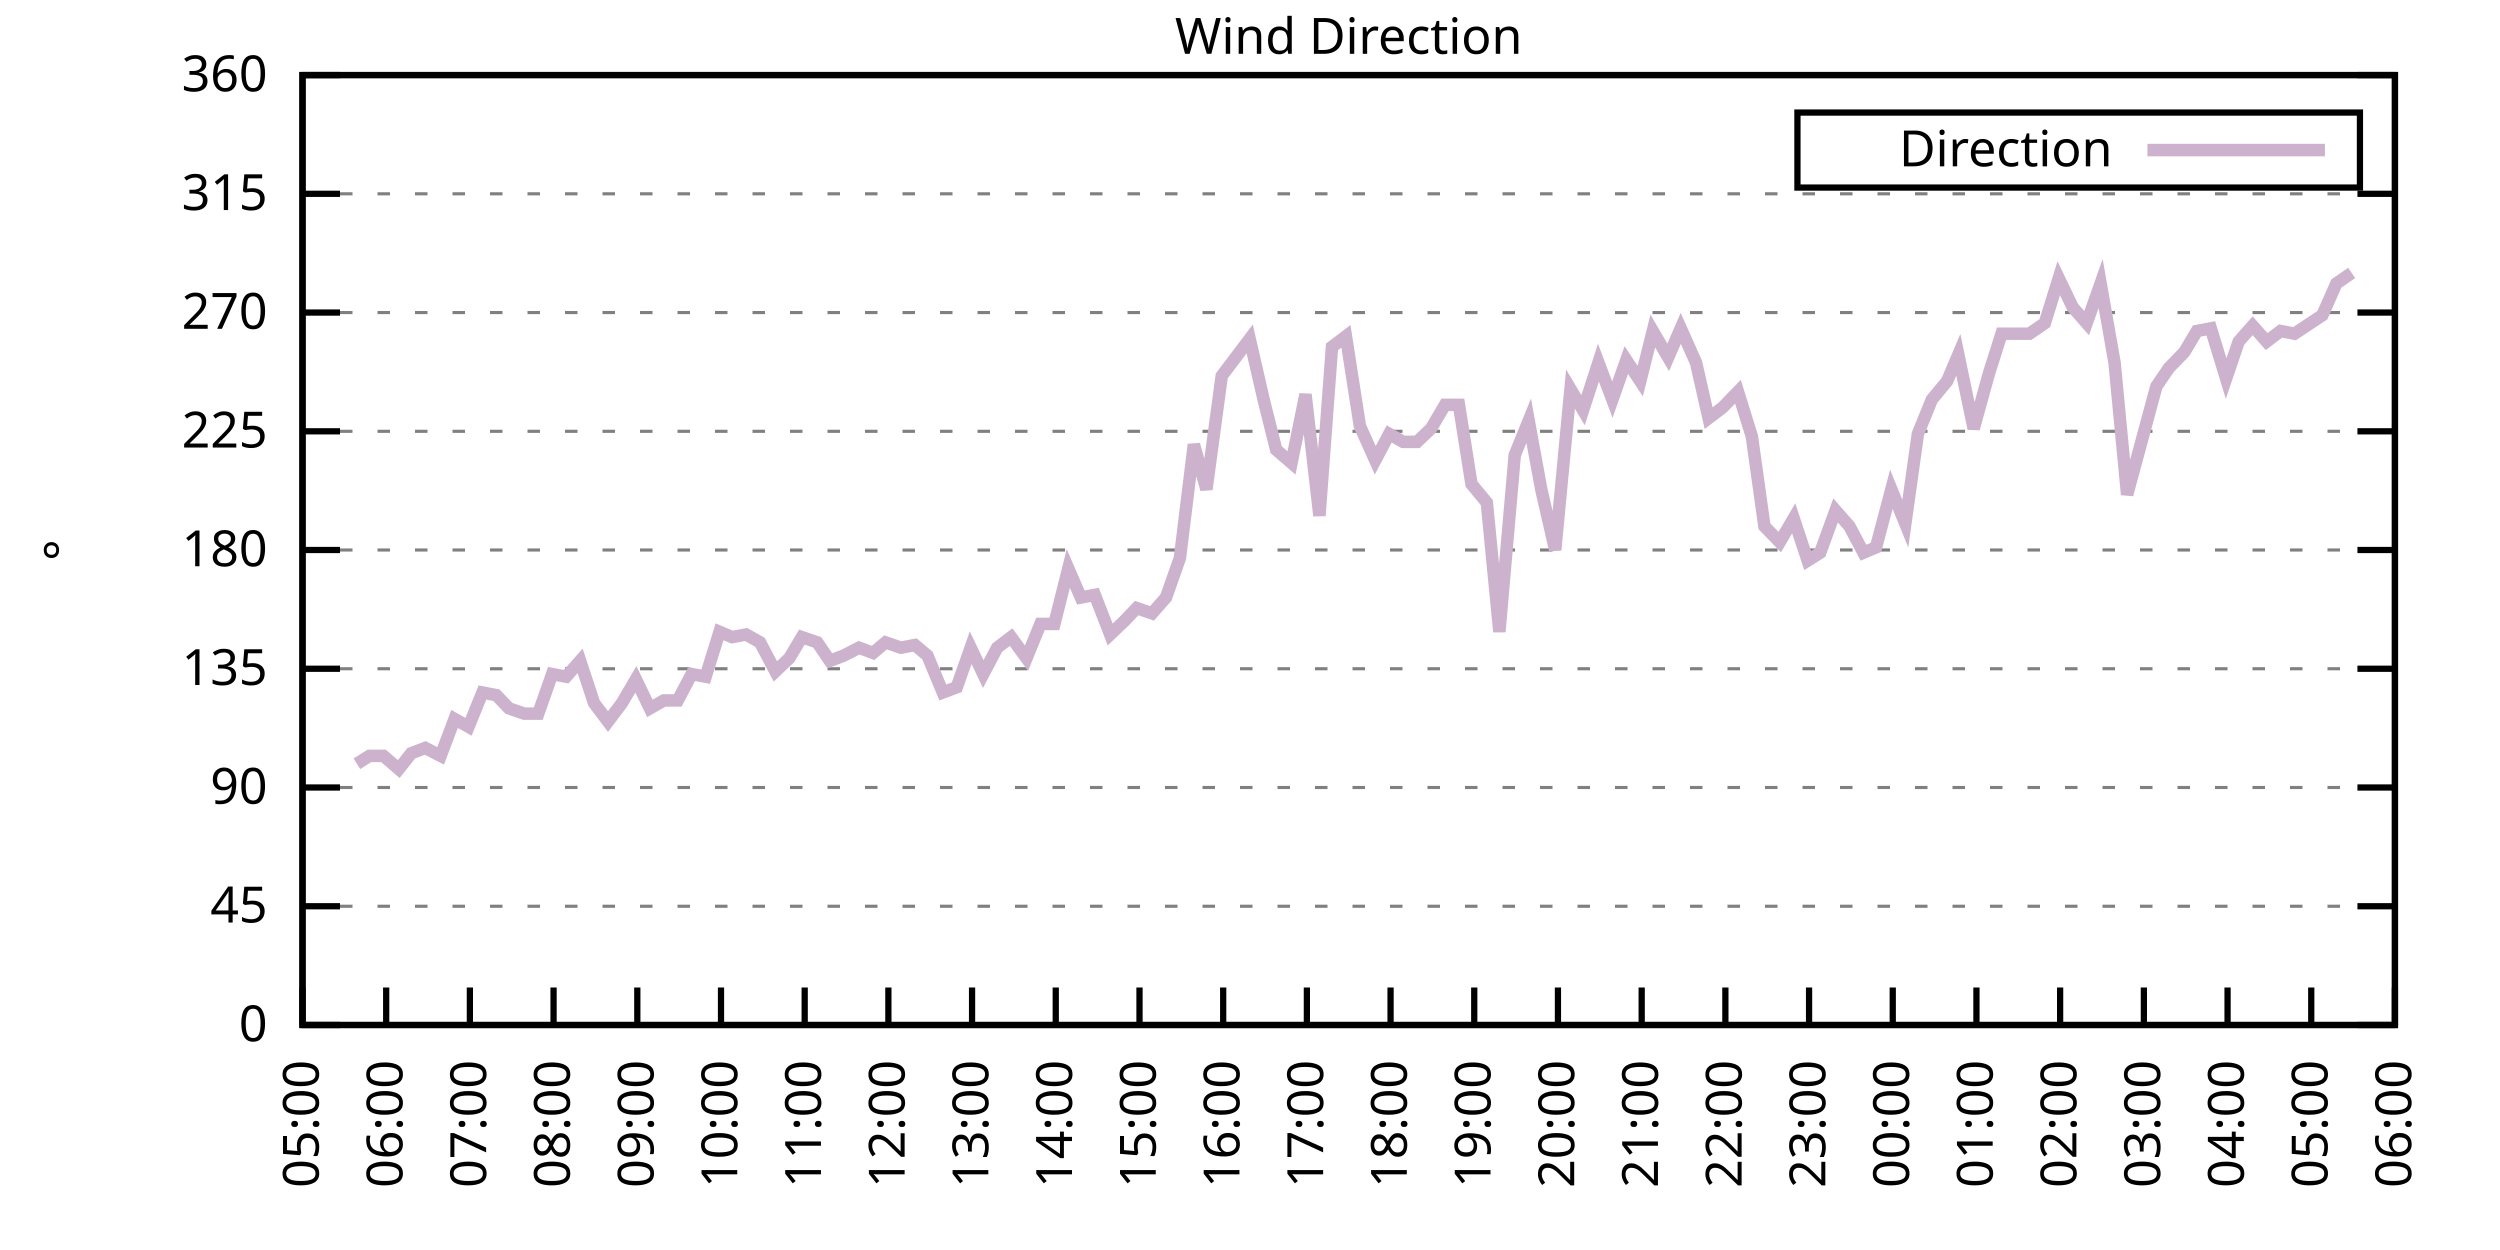
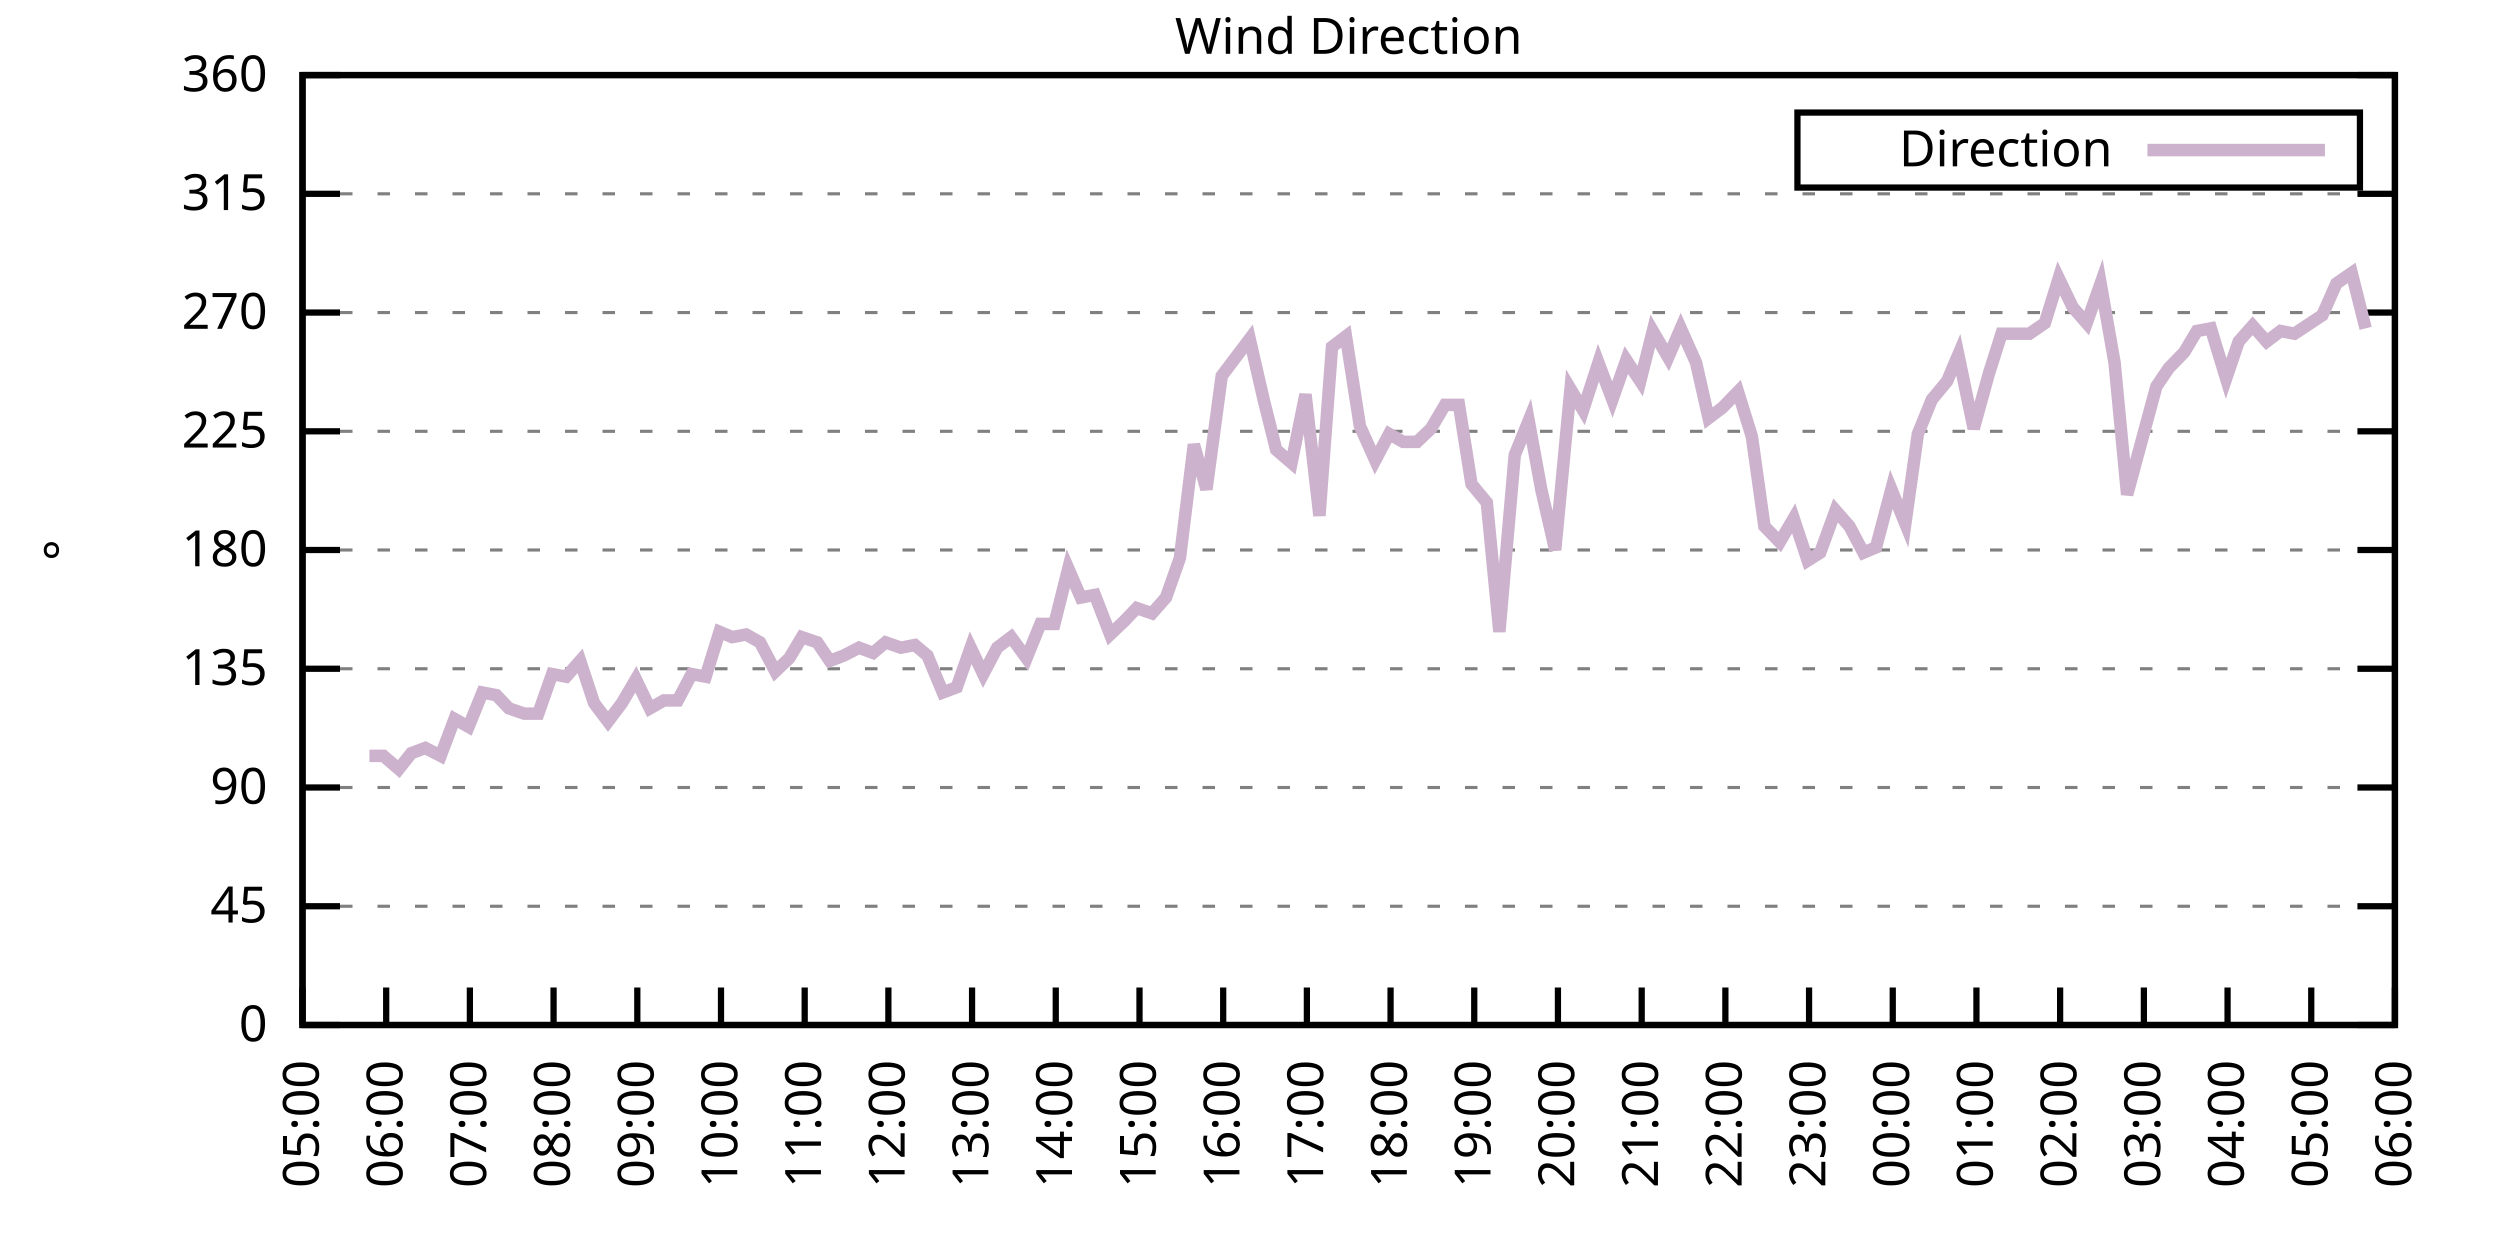
<svg xmlns="http://www.w3.org/2000/svg" xmlns:xlink="http://www.w3.org/1999/xlink" width="400" height="200" viewBox="0 0 400 200">
  <g id="gnuplot_canvas">
    <rect x="0" y="0" width="400" height="200" fill="none" />
    <defs>
      <circle id="gpDot" r="0.5" stroke-width="0.5" stroke="currentColor" />
      <path id="gpPt0" stroke-width="0.333" stroke="currentColor" d="M-1,0 h2 M0,-1 v2" />
      <path id="gpPt1" stroke-width="0.333" stroke="currentColor" d="M-1,-1 L1,1 M1,-1 L-1,1" />
      <path id="gpPt2" stroke-width="0.333" stroke="currentColor" d="M-1,0 L1,0 M0,-1 L0,1 M-1,-1 L1,1 M-1,1 L1,-1" />
      <rect id="gpPt3" stroke-width="0.333" stroke="currentColor" x="-1" y="-1" width="2" height="2" />
      <rect id="gpPt4" stroke-width="0.333" stroke="currentColor" fill="currentColor" x="-1" y="-1" width="2" height="2" />
      <circle id="gpPt5" stroke-width="0.333" stroke="currentColor" cx="0" cy="0" r="1" />
      <use xlink:href="#gpPt5" id="gpPt6" fill="currentColor" stroke="none" />
      <path id="gpPt7" stroke-width="0.333" stroke="currentColor" d="M0,-1.33 L-1.33,0.67 L1.33,0.67 z" />
      <use xlink:href="#gpPt7" id="gpPt8" fill="currentColor" stroke="none" />
      <use xlink:href="#gpPt7" id="gpPt9" stroke="currentColor" transform="rotate(180)" />
      <use xlink:href="#gpPt9" id="gpPt10" fill="currentColor" stroke="none" />
      <use xlink:href="#gpPt3" id="gpPt11" stroke="currentColor" transform="rotate(45)" />
      <use xlink:href="#gpPt11" id="gpPt12" fill="currentColor" stroke="none" />
      <path id="gpPt13" stroke-width="0.333" stroke="currentColor" d="M0,1.330 L1.265,0.411 L0.782,-1.067 L-0.782,-1.076 L-1.265,0.411 z" />
      <use xlink:href="#gpPt13" id="gpPt14" fill="currentColor" stroke="none" />
      <filter id="textbox" filterUnits="objectBoundingBox" x="0" y="0" height="1" width="1">
        <feFlood flood-color="white" flood-opacity="1" result="bgnd" />
        <feComposite in="SourceGraphic" in2="bgnd" operator="atop" />
      </filter>
      <filter id="greybox" filterUnits="objectBoundingBox" x="0" y="0" height="1" width="1">
        <feFlood flood-color="lightgrey" flood-opacity="1" result="grey" />
        <feComposite in="SourceGraphic" in2="grey" operator="atop" />
      </filter>
    </defs>
    <g fill="none" color="white" stroke="currentColor" stroke-width="1.00" stroke-linecap="butt" stroke-linejoin="miter">
</g>
    <g fill="none" color="black" stroke="currentColor" stroke-width="1.00" stroke-linecap="butt" stroke-linejoin="miter">
      <g stroke="none" shape-rendering="crispEdges">
        <polygon fill="rgb(255, 255, 255)" points="48.40,164.00 383.18,164.00 383.18,12.02 48.40,12.02 " />
      </g>
    </g>
    <g fill="none" color="black" stroke="currentColor" stroke-width="1.00" stroke-linecap="butt" stroke-linejoin="miter">
</g>
    <g fill="none" color="black" stroke="black" stroke-width="0.50" stroke-linecap="butt" stroke-linejoin="miter">
</g>
    <g fill="none" color="gray" stroke="currentColor" stroke-width="0.50" stroke-linecap="butt" stroke-linejoin="miter">
      <path stroke="gray" stroke-dasharray="2,4" class="gridline" d="M48.40,164.00 L383.19,164.00  " />
    </g>
    <g fill="none" color="gray" stroke="gray" stroke-width="1.00" stroke-linecap="butt" stroke-linejoin="miter">
</g>
    <g fill="none" color="black" stroke="currentColor" stroke-width="1.00" stroke-linecap="butt" stroke-linejoin="miter">
      <path stroke="black" d="M48.40,164.00 L54.40,164.00 M383.19,164.00 L377.19,164.00  " />
      <g transform="translate(42.80,166.60)" stroke="none" fill="black" font-family="Sans" font-size="8.00" text-anchor="end">
        <text>
          <tspan font-family="Sans"> 0</tspan>
        </text>
      </g>
    </g>
    <g fill="none" color="black" stroke="currentColor" stroke-width="1.00" stroke-linecap="butt" stroke-linejoin="miter">
</g>
    <g fill="none" color="black" stroke="black" stroke-width="0.50" stroke-linecap="butt" stroke-linejoin="miter">
</g>
    <g fill="none" color="gray" stroke="currentColor" stroke-width="0.50" stroke-linecap="butt" stroke-linejoin="miter">
      <path stroke="gray" stroke-dasharray="2,4" class="gridline" d="M48.40,145.00 L383.19,145.00  " />
    </g>
    <g fill="none" color="gray" stroke="gray" stroke-width="1.00" stroke-linecap="butt" stroke-linejoin="miter">
</g>
    <g fill="none" color="black" stroke="currentColor" stroke-width="1.00" stroke-linecap="butt" stroke-linejoin="miter">
      <path stroke="black" d="M48.40,145.00 L54.40,145.00 M383.19,145.00 L377.19,145.00  " />
      <g transform="translate(42.80,147.60)" stroke="none" fill="black" font-family="Sans" font-size="8.00" text-anchor="end">
        <text>
          <tspan font-family="Sans"> 45</tspan>
        </text>
      </g>
    </g>
    <g fill="none" color="black" stroke="currentColor" stroke-width="1.00" stroke-linecap="butt" stroke-linejoin="miter">
</g>
    <g fill="none" color="black" stroke="black" stroke-width="0.50" stroke-linecap="butt" stroke-linejoin="miter">
</g>
    <g fill="none" color="gray" stroke="currentColor" stroke-width="0.50" stroke-linecap="butt" stroke-linejoin="miter">
      <path stroke="gray" stroke-dasharray="2,4" class="gridline" d="M48.40,126.00 L383.19,126.00  " />
    </g>
    <g fill="none" color="gray" stroke="gray" stroke-width="1.00" stroke-linecap="butt" stroke-linejoin="miter">
</g>
    <g fill="none" color="black" stroke="currentColor" stroke-width="1.00" stroke-linecap="butt" stroke-linejoin="miter">
      <path stroke="black" d="M48.40,126.00 L54.40,126.00 M383.19,126.00 L377.19,126.00  " />
      <g transform="translate(42.80,128.60)" stroke="none" fill="black" font-family="Sans" font-size="8.00" text-anchor="end">
        <text>
          <tspan font-family="Sans"> 90</tspan>
        </text>
      </g>
    </g>
    <g fill="none" color="black" stroke="currentColor" stroke-width="1.00" stroke-linecap="butt" stroke-linejoin="miter">
</g>
    <g fill="none" color="black" stroke="black" stroke-width="0.50" stroke-linecap="butt" stroke-linejoin="miter">
</g>
    <g fill="none" color="gray" stroke="currentColor" stroke-width="0.50" stroke-linecap="butt" stroke-linejoin="miter">
      <path stroke="gray" stroke-dasharray="2,4" class="gridline" d="M48.40,107.00 L383.19,107.00  " />
    </g>
    <g fill="none" color="gray" stroke="gray" stroke-width="1.00" stroke-linecap="butt" stroke-linejoin="miter">
</g>
    <g fill="none" color="black" stroke="currentColor" stroke-width="1.00" stroke-linecap="butt" stroke-linejoin="miter">
      <path stroke="black" d="M48.40,107.00 L54.40,107.00 M383.19,107.00 L377.19,107.00  " />
      <g transform="translate(42.80,109.60)" stroke="none" fill="black" font-family="Sans" font-size="8.00" text-anchor="end">
        <text>
          <tspan font-family="Sans"> 135</tspan>
        </text>
      </g>
    </g>
    <g fill="none" color="black" stroke="currentColor" stroke-width="1.00" stroke-linecap="butt" stroke-linejoin="miter">
</g>
    <g fill="none" color="black" stroke="black" stroke-width="0.50" stroke-linecap="butt" stroke-linejoin="miter">
</g>
    <g fill="none" color="gray" stroke="currentColor" stroke-width="0.50" stroke-linecap="butt" stroke-linejoin="miter">
      <path stroke="gray" stroke-dasharray="2,4" class="gridline" d="M48.40,88.00 L383.19,88.00  " />
    </g>
    <g fill="none" color="gray" stroke="gray" stroke-width="1.00" stroke-linecap="butt" stroke-linejoin="miter">
</g>
    <g fill="none" color="black" stroke="currentColor" stroke-width="1.00" stroke-linecap="butt" stroke-linejoin="miter">
      <path stroke="black" d="M48.40,88.00 L54.40,88.00 M383.19,88.00 L377.19,88.00  " />
      <g transform="translate(42.80,90.60)" stroke="none" fill="black" font-family="Sans" font-size="8.00" text-anchor="end">
        <text>
          <tspan font-family="Sans"> 180</tspan>
        </text>
      </g>
    </g>
    <g fill="none" color="black" stroke="currentColor" stroke-width="1.00" stroke-linecap="butt" stroke-linejoin="miter">
</g>
    <g fill="none" color="black" stroke="black" stroke-width="0.50" stroke-linecap="butt" stroke-linejoin="miter">
</g>
    <g fill="none" color="gray" stroke="currentColor" stroke-width="0.50" stroke-linecap="butt" stroke-linejoin="miter">
      <path stroke="gray" stroke-dasharray="2,4" class="gridline" d="M48.40,69.01 L383.19,69.01  " />
    </g>
    <g fill="none" color="gray" stroke="gray" stroke-width="1.00" stroke-linecap="butt" stroke-linejoin="miter">
</g>
    <g fill="none" color="black" stroke="currentColor" stroke-width="1.00" stroke-linecap="butt" stroke-linejoin="miter">
      <path stroke="black" d="M48.40,69.01 L54.40,69.01 M383.19,69.01 L377.19,69.01  " />
      <g transform="translate(42.80,71.61)" stroke="none" fill="black" font-family="Sans" font-size="8.00" text-anchor="end">
        <text>
          <tspan font-family="Sans"> 225</tspan>
        </text>
      </g>
    </g>
    <g fill="none" color="black" stroke="currentColor" stroke-width="1.00" stroke-linecap="butt" stroke-linejoin="miter">
</g>
    <g fill="none" color="black" stroke="black" stroke-width="0.50" stroke-linecap="butt" stroke-linejoin="miter">
</g>
    <g fill="none" color="gray" stroke="currentColor" stroke-width="0.50" stroke-linecap="butt" stroke-linejoin="miter">
      <path stroke="gray" stroke-dasharray="2,4" class="gridline" d="M48.40,50.01 L383.19,50.01  " />
    </g>
    <g fill="none" color="gray" stroke="gray" stroke-width="1.00" stroke-linecap="butt" stroke-linejoin="miter">
</g>
    <g fill="none" color="black" stroke="currentColor" stroke-width="1.00" stroke-linecap="butt" stroke-linejoin="miter">
      <path stroke="black" d="M48.40,50.01 L54.40,50.01 M383.19,50.01 L377.19,50.01  " />
      <g transform="translate(42.80,52.61)" stroke="none" fill="black" font-family="Sans" font-size="8.00" text-anchor="end">
        <text>
          <tspan font-family="Sans"> 270</tspan>
        </text>
      </g>
    </g>
    <g fill="none" color="black" stroke="currentColor" stroke-width="1.00" stroke-linecap="butt" stroke-linejoin="miter">
</g>
    <g fill="none" color="black" stroke="black" stroke-width="0.50" stroke-linecap="butt" stroke-linejoin="miter">
</g>
    <g fill="none" color="gray" stroke="currentColor" stroke-width="0.50" stroke-linecap="butt" stroke-linejoin="miter">
      <path stroke="gray" stroke-dasharray="2,4" class="gridline" d="M48.40,31.01 L383.19,31.01  " />
    </g>
    <g fill="none" color="gray" stroke="gray" stroke-width="1.00" stroke-linecap="butt" stroke-linejoin="miter">
</g>
    <g fill="none" color="black" stroke="currentColor" stroke-width="1.00" stroke-linecap="butt" stroke-linejoin="miter">
      <path stroke="black" d="M48.40,31.01 L54.40,31.01 M383.19,31.01 L377.19,31.01  " />
      <g transform="translate(42.80,33.61)" stroke="none" fill="black" font-family="Sans" font-size="8.00" text-anchor="end">
        <text>
          <tspan font-family="Sans"> 315</tspan>
        </text>
      </g>
    </g>
    <g fill="none" color="black" stroke="currentColor" stroke-width="1.00" stroke-linecap="butt" stroke-linejoin="miter">
</g>
    <g fill="none" color="black" stroke="black" stroke-width="0.50" stroke-linecap="butt" stroke-linejoin="miter">
</g>
    <g fill="none" color="gray" stroke="currentColor" stroke-width="0.50" stroke-linecap="butt" stroke-linejoin="miter">
      <path stroke="gray" stroke-dasharray="2,4" class="gridline" d="M48.40,12.01 L383.19,12.01  " />
    </g>
    <g fill="none" color="gray" stroke="gray" stroke-width="1.00" stroke-linecap="butt" stroke-linejoin="miter">
</g>
    <g fill="none" color="black" stroke="currentColor" stroke-width="1.00" stroke-linecap="butt" stroke-linejoin="miter">
      <path stroke="black" d="M48.40,12.01 L54.40,12.01 M383.19,12.01 L377.19,12.01  " />
      <g transform="translate(42.80,14.61)" stroke="none" fill="black" font-family="Sans" font-size="8.00" text-anchor="end">
        <text>
          <tspan font-family="Sans"> 360</tspan>
        </text>
      </g>
    </g>
    <g fill="none" color="black" stroke="currentColor" stroke-width="1.00" stroke-linecap="butt" stroke-linejoin="miter">
      <path stroke="black" d="M48.40,164.00 L48.40,158.00  " />
      <g transform="translate(51.00,169.60) rotate(270.00)" stroke="none" fill="black" font-family="Sans" font-size="8.00" text-anchor="end">
        <text>
          <tspan font-family="Sans">05:00</tspan>
        </text>
      </g>
    </g>
    <g fill="none" color="black" stroke="currentColor" stroke-width="1.00" stroke-linecap="butt" stroke-linejoin="miter">
      <path stroke="black" d="M61.79,164.00 L61.79,158.00  " />
      <g transform="translate(64.39,169.60) rotate(270.00)" stroke="none" fill="black" font-family="Sans" font-size="8.00" text-anchor="end">
        <text>
          <tspan font-family="Sans">06:00</tspan>
        </text>
      </g>
    </g>
    <g fill="none" color="black" stroke="currentColor" stroke-width="1.00" stroke-linecap="butt" stroke-linejoin="miter">
      <path stroke="black" d="M75.18,164.00 L75.18,158.00  " />
      <g transform="translate(77.78,169.60) rotate(270.00)" stroke="none" fill="black" font-family="Sans" font-size="8.00" text-anchor="end">
        <text>
          <tspan font-family="Sans">07:00</tspan>
        </text>
      </g>
    </g>
    <g fill="none" color="black" stroke="currentColor" stroke-width="1.00" stroke-linecap="butt" stroke-linejoin="miter">
      <path stroke="black" d="M88.57,164.00 L88.57,158.00  " />
      <g transform="translate(91.17,169.60) rotate(270.00)" stroke="none" fill="black" font-family="Sans" font-size="8.00" text-anchor="end">
        <text>
          <tspan font-family="Sans">08:00</tspan>
        </text>
      </g>
    </g>
    <g fill="none" color="black" stroke="currentColor" stroke-width="1.00" stroke-linecap="butt" stroke-linejoin="miter">
      <path stroke="black" d="M101.97,164.00 L101.97,158.00  " />
      <g transform="translate(104.57,169.60) rotate(270.00)" stroke="none" fill="black" font-family="Sans" font-size="8.00" text-anchor="end">
        <text>
          <tspan font-family="Sans">09:00</tspan>
        </text>
      </g>
    </g>
    <g fill="none" color="black" stroke="currentColor" stroke-width="1.00" stroke-linecap="butt" stroke-linejoin="miter">
      <path stroke="black" d="M115.36,164.00 L115.36,158.00  " />
      <g transform="translate(117.96,169.60) rotate(270.00)" stroke="none" fill="black" font-family="Sans" font-size="8.00" text-anchor="end">
        <text>
          <tspan font-family="Sans">10:00</tspan>
        </text>
      </g>
    </g>
    <g fill="none" color="black" stroke="currentColor" stroke-width="1.00" stroke-linecap="butt" stroke-linejoin="miter">
      <path stroke="black" d="M128.75,164.00 L128.75,158.00  " />
      <g transform="translate(131.35,169.60) rotate(270.00)" stroke="none" fill="black" font-family="Sans" font-size="8.00" text-anchor="end">
        <text>
          <tspan font-family="Sans">11:00</tspan>
        </text>
      </g>
    </g>
    <g fill="none" color="black" stroke="currentColor" stroke-width="1.00" stroke-linecap="butt" stroke-linejoin="miter">
      <path stroke="black" d="M142.14,164.00 L142.14,158.00  " />
      <g transform="translate(144.74,169.60) rotate(270.00)" stroke="none" fill="black" font-family="Sans" font-size="8.00" text-anchor="end">
        <text>
          <tspan font-family="Sans">12:00</tspan>
        </text>
      </g>
    </g>
    <g fill="none" color="black" stroke="currentColor" stroke-width="1.00" stroke-linecap="butt" stroke-linejoin="miter">
      <path stroke="black" d="M155.53,164.00 L155.53,158.00  " />
      <g transform="translate(158.13,169.60) rotate(270.00)" stroke="none" fill="black" font-family="Sans" font-size="8.00" text-anchor="end">
        <text>
          <tspan font-family="Sans">13:00</tspan>
        </text>
      </g>
    </g>
    <g fill="none" color="black" stroke="currentColor" stroke-width="1.00" stroke-linecap="butt" stroke-linejoin="miter">
      <path stroke="black" d="M168.92,164.00 L168.92,158.00  " />
      <g transform="translate(171.52,169.60) rotate(270.00)" stroke="none" fill="black" font-family="Sans" font-size="8.00" text-anchor="end">
        <text>
          <tspan font-family="Sans">14:00</tspan>
        </text>
      </g>
    </g>
    <g fill="none" color="black" stroke="currentColor" stroke-width="1.00" stroke-linecap="butt" stroke-linejoin="miter">
      <path stroke="black" d="M182.32,164.00 L182.32,158.00  " />
      <g transform="translate(184.92,169.60) rotate(270.00)" stroke="none" fill="black" font-family="Sans" font-size="8.00" text-anchor="end">
        <text>
          <tspan font-family="Sans">15:00</tspan>
        </text>
      </g>
    </g>
    <g fill="none" color="black" stroke="currentColor" stroke-width="1.00" stroke-linecap="butt" stroke-linejoin="miter">
      <path stroke="black" d="M195.71,164.00 L195.71,158.00  " />
      <g transform="translate(198.31,169.60) rotate(270.00)" stroke="none" fill="black" font-family="Sans" font-size="8.00" text-anchor="end">
        <text>
          <tspan font-family="Sans">16:00</tspan>
        </text>
      </g>
    </g>
    <g fill="none" color="black" stroke="currentColor" stroke-width="1.00" stroke-linecap="butt" stroke-linejoin="miter">
      <path stroke="black" d="M209.10,164.00 L209.10,158.00  " />
      <g transform="translate(211.70,169.60) rotate(270.00)" stroke="none" fill="black" font-family="Sans" font-size="8.00" text-anchor="end">
        <text>
          <tspan font-family="Sans">17:00</tspan>
        </text>
      </g>
    </g>
    <g fill="none" color="black" stroke="currentColor" stroke-width="1.00" stroke-linecap="butt" stroke-linejoin="miter">
      <path stroke="black" d="M222.49,164.00 L222.49,158.00  " />
      <g transform="translate(225.09,169.60) rotate(270.00)" stroke="none" fill="black" font-family="Sans" font-size="8.00" text-anchor="end">
        <text>
          <tspan font-family="Sans">18:00</tspan>
        </text>
      </g>
    </g>
    <g fill="none" color="black" stroke="currentColor" stroke-width="1.00" stroke-linecap="butt" stroke-linejoin="miter">
      <path stroke="black" d="M235.88,164.00 L235.88,158.00  " />
      <g transform="translate(238.48,169.60) rotate(270.00)" stroke="none" fill="black" font-family="Sans" font-size="8.00" text-anchor="end">
        <text>
          <tspan font-family="Sans">19:00</tspan>
        </text>
      </g>
    </g>
    <g fill="none" color="black" stroke="currentColor" stroke-width="1.00" stroke-linecap="butt" stroke-linejoin="miter">
      <path stroke="black" d="M249.27,164.00 L249.27,158.00  " />
      <g transform="translate(251.87,169.60) rotate(270.00)" stroke="none" fill="black" font-family="Sans" font-size="8.00" text-anchor="end">
        <text>
          <tspan font-family="Sans">20:00</tspan>
        </text>
      </g>
    </g>
    <g fill="none" color="black" stroke="currentColor" stroke-width="1.00" stroke-linecap="butt" stroke-linejoin="miter">
      <path stroke="black" d="M262.67,164.00 L262.67,158.00  " />
      <g transform="translate(265.27,169.60) rotate(270.00)" stroke="none" fill="black" font-family="Sans" font-size="8.00" text-anchor="end">
        <text>
          <tspan font-family="Sans">21:00</tspan>
        </text>
      </g>
    </g>
    <g fill="none" color="black" stroke="currentColor" stroke-width="1.00" stroke-linecap="butt" stroke-linejoin="miter">
      <path stroke="black" d="M276.06,164.00 L276.06,158.00  " />
      <g transform="translate(278.66,169.60) rotate(270.00)" stroke="none" fill="black" font-family="Sans" font-size="8.00" text-anchor="end">
        <text>
          <tspan font-family="Sans">22:00</tspan>
        </text>
      </g>
    </g>
    <g fill="none" color="black" stroke="currentColor" stroke-width="1.00" stroke-linecap="butt" stroke-linejoin="miter">
      <path stroke="black" d="M289.45,164.00 L289.45,158.00  " />
      <g transform="translate(292.05,169.60) rotate(270.00)" stroke="none" fill="black" font-family="Sans" font-size="8.00" text-anchor="end">
        <text>
          <tspan font-family="Sans">23:00</tspan>
        </text>
      </g>
    </g>
    <g fill="none" color="black" stroke="currentColor" stroke-width="1.00" stroke-linecap="butt" stroke-linejoin="miter">
      <path stroke="black" d="M302.84,164.00 L302.84,158.00  " />
      <g transform="translate(305.44,169.60) rotate(270.00)" stroke="none" fill="black" font-family="Sans" font-size="8.00" text-anchor="end">
        <text>
          <tspan font-family="Sans">00:00</tspan>
        </text>
      </g>
    </g>
    <g fill="none" color="black" stroke="currentColor" stroke-width="1.00" stroke-linecap="butt" stroke-linejoin="miter">
      <path stroke="black" d="M316.23,164.00 L316.23,158.00  " />
      <g transform="translate(318.83,169.60) rotate(270.00)" stroke="none" fill="black" font-family="Sans" font-size="8.00" text-anchor="end">
        <text>
          <tspan font-family="Sans">01:00</tspan>
        </text>
      </g>
    </g>
    <g fill="none" color="black" stroke="currentColor" stroke-width="1.00" stroke-linecap="butt" stroke-linejoin="miter">
      <path stroke="black" d="M329.62,164.00 L329.62,158.00  " />
      <g transform="translate(332.22,169.60) rotate(270.00)" stroke="none" fill="black" font-family="Sans" font-size="8.00" text-anchor="end">
        <text>
          <tspan font-family="Sans">02:00</tspan>
        </text>
      </g>
    </g>
    <g fill="none" color="black" stroke="currentColor" stroke-width="1.00" stroke-linecap="butt" stroke-linejoin="miter">
      <path stroke="black" d="M343.02,164.00 L343.02,158.00  " />
      <g transform="translate(345.62,169.60) rotate(270.00)" stroke="none" fill="black" font-family="Sans" font-size="8.00" text-anchor="end">
        <text>
          <tspan font-family="Sans">03:00</tspan>
        </text>
      </g>
    </g>
    <g fill="none" color="black" stroke="currentColor" stroke-width="1.00" stroke-linecap="butt" stroke-linejoin="miter">
      <path stroke="black" d="M356.41,164.00 L356.41,158.00  " />
      <g transform="translate(359.01,169.60) rotate(270.00)" stroke="none" fill="black" font-family="Sans" font-size="8.00" text-anchor="end">
        <text>
          <tspan font-family="Sans">04:00</tspan>
        </text>
      </g>
    </g>
    <g fill="none" color="black" stroke="currentColor" stroke-width="1.00" stroke-linecap="butt" stroke-linejoin="miter">
      <path stroke="black" d="M369.80,164.00 L369.80,158.00  " />
      <g transform="translate(372.40,169.60) rotate(270.00)" stroke="none" fill="black" font-family="Sans" font-size="8.00" text-anchor="end">
        <text>
          <tspan font-family="Sans">05:00</tspan>
        </text>
      </g>
    </g>
    <g fill="none" color="black" stroke="currentColor" stroke-width="1.00" stroke-linecap="butt" stroke-linejoin="miter">
      <path stroke="black" d="M383.19,164.00 L383.19,158.00  " />
      <g transform="translate(385.79,169.60) rotate(270.00)" stroke="none" fill="black" font-family="Sans" font-size="8.00" text-anchor="end">
        <text>
          <tspan font-family="Sans">06:00</tspan>
        </text>
      </g>
    </g>
    <g fill="none" color="black" stroke="currentColor" stroke-width="1.00" stroke-linecap="butt" stroke-linejoin="miter">
</g>
    <g fill="none" color="black" stroke="currentColor" stroke-width="1.00" stroke-linecap="butt" stroke-linejoin="miter">
      <path stroke="black" d="M48.40,12.01 L48.40,164.00 L383.19,164.00 L383.19,12.01 L48.40,12.01 Z  " />
    </g>
    <g fill="none" color="black" stroke="currentColor" stroke-width="1.00" stroke-linecap="butt" stroke-linejoin="miter">
</g>
    <g fill="none" color="black" stroke="currentColor" stroke-width="1.00" stroke-linecap="butt" stroke-linejoin="miter">
      <path stroke="black" d="M287.59,30.01 L287.59,18.01 L377.59,18.01 L377.59,30.01 L287.59,30.01 Z  " />
    </g>
    <g id="Wind_direction_plot_1">
      <g fill="none" color="white" stroke="black" stroke-width="2.00" stroke-linecap="butt" stroke-linejoin="miter">
</g>
      <g fill="none" color="black" stroke="currentColor" stroke-width="2.00" stroke-linecap="butt" stroke-linejoin="miter">
        <g transform="translate(337.99,26.61)" stroke="none" fill="black" font-family="Sans" font-size="8.00" text-anchor="end">
          <text>
            <tspan font-family="Sans">Direction</tspan>
          </text>
        </g>
      </g>
      <g fill="none" color="black" stroke="currentColor" stroke-width="2.00" stroke-linecap="butt" stroke-linejoin="miter">
-         <path stroke="rgb(204, 178, 204)" d="M343.59,24.01 L371.99,24.01 M57.10,122.20 L59.11,120.94 L61.35,120.94 L63.80,123.05 L65.81,120.51 L68.04,119.67   L70.50,120.94 L72.73,115.03 L74.96,116.29 L77.19,110.80 L79.42,111.23 L81.43,113.34 L83.89,114.18 L86.12,114.18   L88.35,107.85 L90.58,108.27 L92.82,105.74 L95.05,112.49 L97.28,115.45 L99.51,112.49 L101.74,108.69 L103.98,113.34   L106.21,112.07 L108.44,112.07 L110.67,107.85 L112.90,108.27 L115.13,101.09 L117.14,101.94 L119.38,101.52 L121.61,102.78   L124.06,107.43 L126.29,105.31 L128.30,101.94 L130.76,102.78 L132.77,105.74 L135.00,104.89 L137.45,103.63 L139.69,104.47   L141.69,102.78 L144.15,103.63 L146.38,103.20 L148.39,104.89 L150.85,110.80 L153.08,109.96 L155.31,103.63 L157.32,107.85   L159.55,103.63 L161.78,101.94 L164.24,105.31 L166.47,99.83 L168.70,99.83 L170.93,90.96 L172.94,95.60 L175.17,95.18   L177.63,101.52 L179.86,99.40 L181.87,97.29 L184.32,98.14 L186.56,95.60 L188.79,89.27 L191.02,71.12 L193.03,78.29   L195.48,60.14 L197.72,57.18 L199.95,54.23 L202.18,63.94 L204.19,71.96 L206.64,74.07 L208.88,63.10 L211.11,82.52   L213.12,55.50 L215.35,53.81 L217.58,68.16 L220.04,73.65 L222.27,69.43 L224.50,70.70 L226.73,70.70 L228.96,68.58   L231.20,64.78 L233.43,64.78 L235.44,77.45 L237.89,80.41 L239.90,101.09 L242.36,72.81 L244.59,67.32 L246.60,78.29   L248.83,88.00 L251.28,62.25 L253.29,65.63 L255.75,58.03 L257.98,63.94 L260.21,57.61 L262.44,60.98 L264.45,52.96   L266.91,57.18 L268.92,52.54 L271.37,58.03 L273.38,66.90 L275.61,65.21 L278.07,62.67 L280.30,69.85 L282.31,84.21   L284.76,86.74 L286.99,82.94 L289.23,89.69 L291.23,88.43 L293.69,81.67 L295.92,84.21 L298.15,88.43 L300.16,87.58   L302.62,78.29 L304.85,83.78 L306.86,69.43 L309.09,63.94 L311.54,60.98 L313.33,56.76 L315.79,68.58 L318.24,59.72   L320.25,53.39 L322.70,53.39 L324.71,53.39 L327.17,51.70 L329.40,44.52 L331.63,49.16 L333.86,51.70 L336.10,45.36   L338.33,58.03 L340.34,79.14 L345.02,61.83 L347.03,58.87 L349.49,56.34 L351.50,52.96 L353.73,52.54 L356.18,60.56   L358.19,54.65 L360.42,52.12 L362.66,54.65 L364.89,52.96 L367.12,53.39 L371.58,50.43 L373.82,45.36 L376.27,43.67    " />
+         <path stroke="rgb(204, 178, 204)" d="M343.59,24.01 L371.99,24.01 M59.11,120.94 L61.35,120.94 L63.80,123.05 L65.81,120.51 L68.04,119.67 L70.50,120.94   L72.73,115.03 L74.96,116.29 L77.19,110.80 L79.42,111.23 L81.43,113.34 L83.89,114.18 L86.12,114.18 L88.35,107.85   L90.58,108.27 L92.82,105.74 L95.05,112.49 L97.28,115.45 L99.51,112.49 L101.74,108.69 L103.98,113.34 L106.21,112.07   L108.44,112.07 L110.67,107.85 L112.90,108.27 L115.13,101.09 L117.14,101.94 L119.38,101.52 L121.61,102.78 L124.06,107.43   L126.29,105.31 L128.30,101.94 L130.76,102.78 L132.77,105.74 L135.00,104.89 L137.45,103.63 L139.69,104.47 L141.69,102.78   L144.15,103.63 L146.38,103.20 L148.39,104.89 L150.85,110.80 L153.08,109.96 L155.31,103.63 L157.32,107.85 L159.55,103.63   L161.78,101.94 L164.24,105.31 L166.47,99.83 L168.70,99.83 L170.93,90.96 L172.94,95.60 L175.17,95.18 L177.63,101.52   L179.86,99.40 L181.87,97.29 L184.32,98.14 L186.56,95.60 L188.79,89.27 L191.02,71.12 L193.03,78.29 L195.48,60.14   L197.72,57.18 L199.95,54.23 L202.18,63.94 L204.19,71.96 L206.64,74.07 L208.88,63.10 L211.11,82.52 L213.12,55.50   L215.35,53.81 L217.58,68.16 L220.04,73.65 L222.27,69.43 L224.50,70.70 L226.73,70.70 L228.96,68.58 L231.20,64.78   L233.43,64.78 L235.44,77.45 L237.89,80.41 L239.90,101.09 L242.36,72.81 L244.59,67.32 L246.60,78.29 L248.83,88.00   L251.28,62.25 L253.29,65.63 L255.75,58.03 L257.98,63.94 L260.21,57.61 L262.44,60.98 L264.45,52.96 L266.91,57.18   L268.92,52.54 L271.37,58.03 L273.38,66.90 L275.61,65.21 L278.07,62.67 L280.30,69.85 L282.31,84.21 L284.76,86.74   L286.99,82.94 L289.23,89.69 L291.23,88.43 L293.69,81.67 L295.92,84.21 L298.15,88.43 L300.16,87.58 L302.62,78.29   L304.85,83.78 L306.86,69.43 L309.09,63.94 L311.54,60.98 L313.33,56.76 L315.79,68.58 L318.24,59.72 L320.25,53.39   L322.70,53.39 L324.71,53.39 L327.17,51.70 L329.40,44.52 L331.63,49.16 L333.86,51.70 L336.10,45.36 L338.33,58.03   L340.34,79.14 L345.02,61.83 L347.03,58.87 L349.49,56.34 L351.50,52.96 L353.73,52.54 L356.18,60.56 L358.19,54.65   L360.42,52.12 L362.66,54.65 L364.89,52.96 L367.12,53.39 L371.58,50.43 L373.82,45.36 L376.27,43.67 L378.50,52.54    " />
      </g>
    </g>
    <g fill="none" color="black" stroke="currentColor" stroke-width="2.00" stroke-linecap="butt" stroke-linejoin="miter">
</g>
    <g fill="none" color="black" stroke="black" stroke-width="1.00" stroke-linecap="butt" stroke-linejoin="miter">
</g>
    <g fill="none" color="black" stroke="currentColor" stroke-width="1.00" stroke-linecap="butt" stroke-linejoin="miter">
      <path stroke="black" d="M48.40,12.01 L48.40,164.00 L383.19,164.00 L383.19,12.01 L48.40,12.01 Z  " />
      <g transform="translate(12.80,88.01) rotate(270.00)" stroke="none" fill="black" font-family="Sans" font-size="8.00" text-anchor="middle">
        <text>
          <tspan font-family="Sans">°</tspan>
        </text>
      </g>
    </g>
    <g fill="none" color="black" stroke="currentColor" stroke-width="1.00" stroke-linecap="butt" stroke-linejoin="miter">
</g>
    <g fill="none" color="black" stroke="currentColor" stroke-width="1.00" stroke-linecap="butt" stroke-linejoin="miter">
      <g transform="translate(215.79,8.61)" stroke="none" fill="black" font-family="Sans" font-size="8.00" text-anchor="middle">
        <text>
          <tspan font-family="Sans">Wind Direction</tspan>
        </text>
      </g>
    </g>
    <g fill="none" color="black" stroke="currentColor" stroke-width="1.00" stroke-linecap="butt" stroke-linejoin="miter">
</g>
  </g>
</svg>
